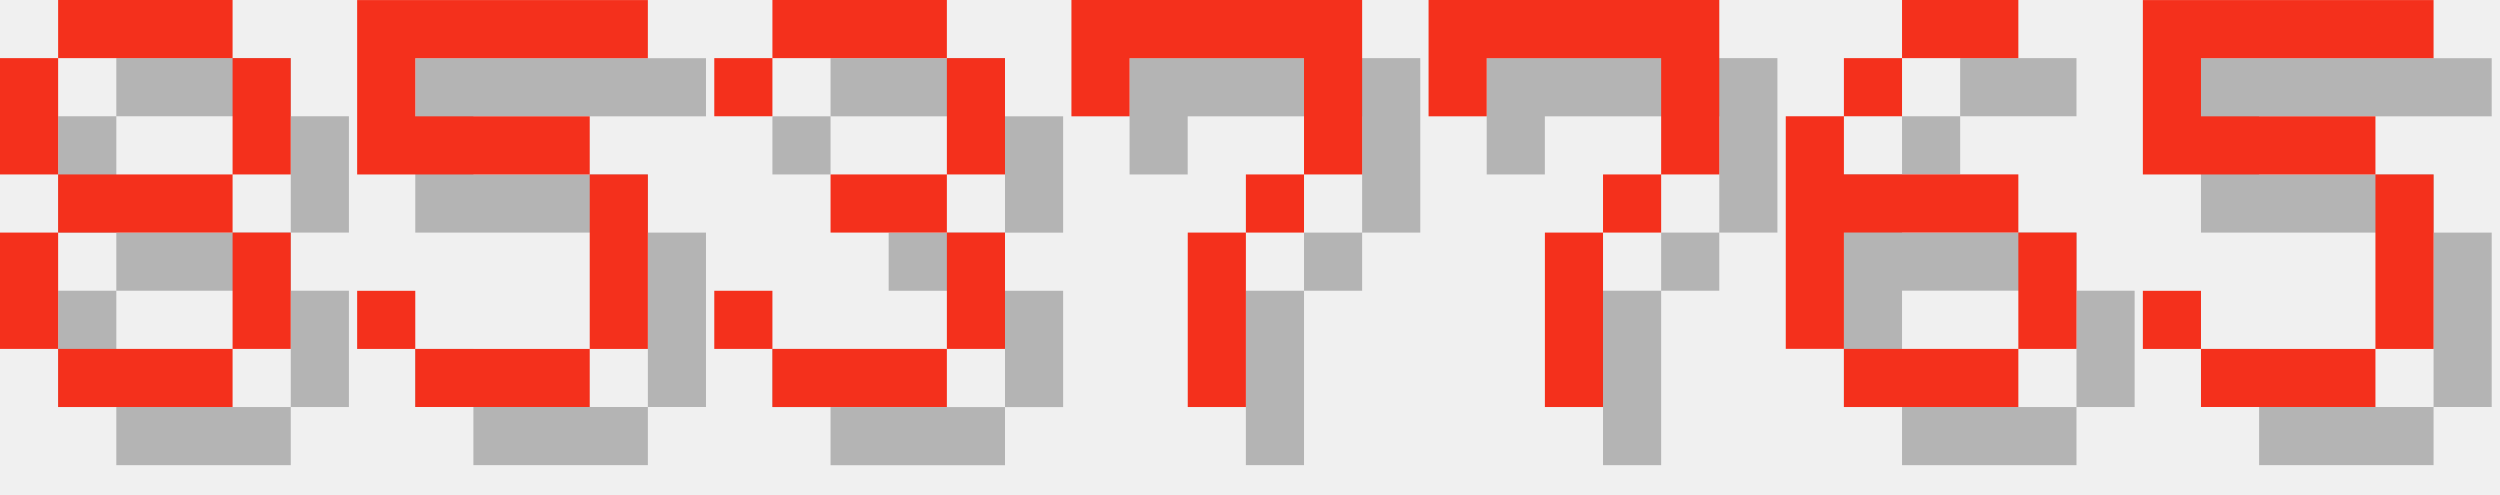
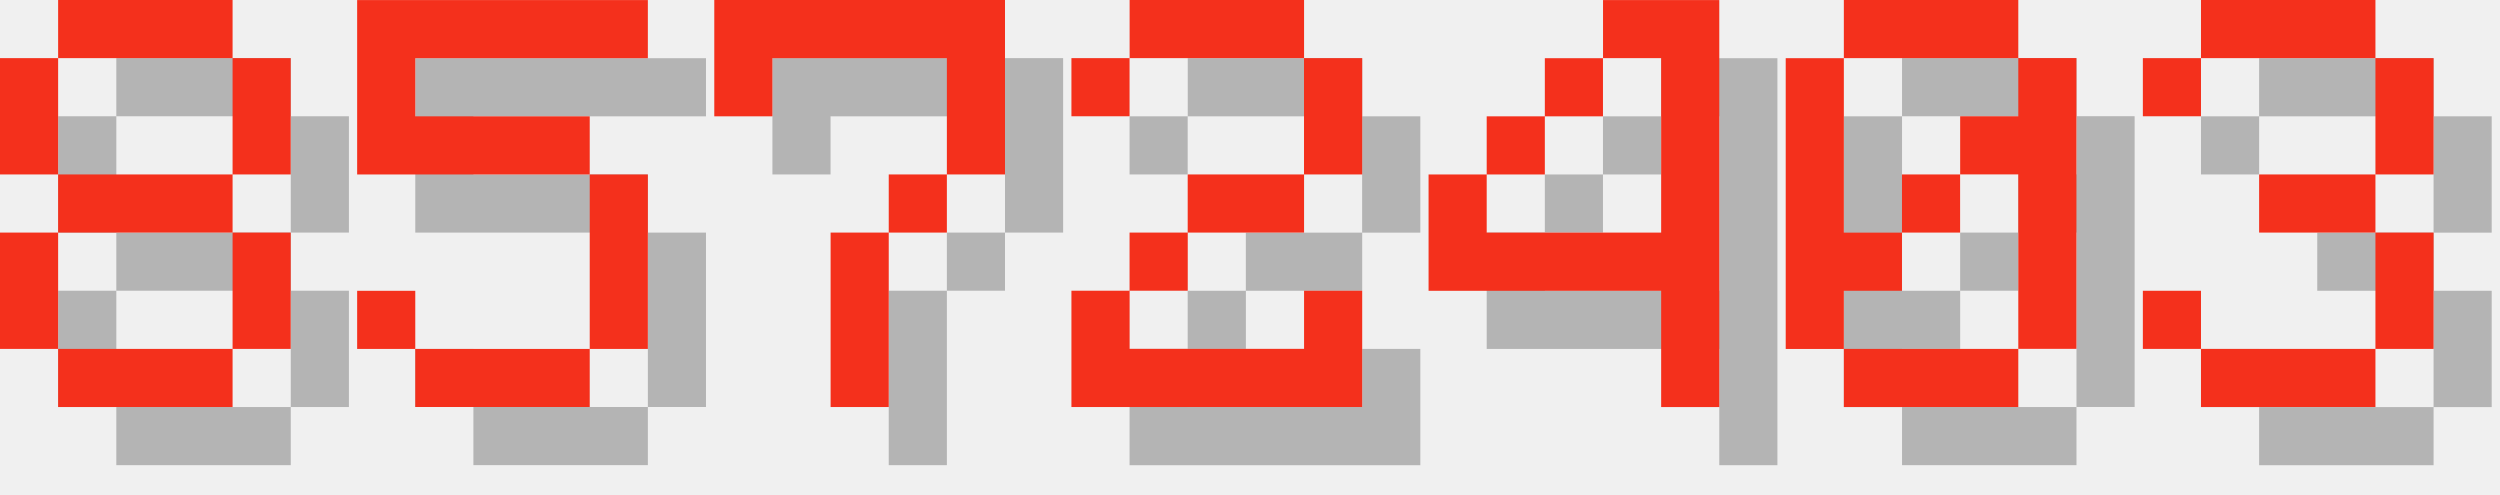
<svg xmlns="http://www.w3.org/2000/svg" version="1.1" width="182.0" height="36">
  <style>
        .text-foreground {
            fill: #F4301C;
        }
        .text-shadow {
            fill: #000000;
            fill-opacity: 0.25;
        }
    </style>
  <g class="digit" id="digit_8" transform="translate(0.0, 0), scale(4)">
    <path id="digit_8_shadow" class="text-shadow" d="m2.117 1.058v1.058h3.175v-1.058h-3.175zm3.175 1.058v2.117h1.058v-2.117h-1.058zm0 2.117h-3.175v1.058h3.175v-1.058zm0 1.058v2.117h1.058v-2.117h-1.058zm0 2.117h-3.175v1.058h3.175v-1.058zm-3.175 0v-2.117h-1.058v2.117h1.058zm0-3.175v-2.117h-1.058v2.117h1.058z" fill-opacity=".5" style="paint-order:stroke fill markers" />
    <path id="digit_8_fg" class="text-foreground" d="m1.058 0v1.058h3.175v-1.058h-3.175zm3.175 1.058v2.117h1.058v-2.117h-1.058zm0 2.117h-3.175v1.058h3.175v-1.058zm0 1.058v2.117h1.058v-2.117h-1.058zm0 2.117h-3.175v1.058h3.175v-1.058zm-3.175 0v-2.117h-1.058v2.117h1.058zm0-3.175v-2.117h-1.058v2.117h1.058z" fill="#fff" style="paint-order:stroke fill markers" />
  </g>
  <g class="digit" id="digit_5" transform="translate(26.0, 0), scale(4)">
    <path id="digit_5_shadow" class="text-shadow" d="m1.058 1.058v3.175h4.233v3.175h-3.175v-1.058h-1.058v1.058h1.058v1.058h3.175v-1.058h1.058v-3.175h-1.058v-1.058h-3.175v-1.058h4.233v-1.058h-5.292z" fill-opacity=".5" style="paint-order:stroke fill markers" />
    <path id="digit_5_fg" class="text-foreground" d="m0 0v3.175h4.233v3.175h-3.175v-1.058h-1.058v1.058h1.058v1.058h3.175v-1.058h1.058v-3.175h-1.058v-1.058h-3.175v-1.058h4.233v-1.058h-5.292z" fill="#fff" style="paint-order:stroke fill markers" />
  </g>
-   <g class="digit" id="digit_3" transform="translate(52.0, 0), scale(4)">
+   <g class="digit" id="digit_7" transform="translate(52.0, 0), scale(4)">
+     <path id="digit_7_shadow" class="text-shadow" d="m1.058 1.058 2e-6 2.117h1.058v-1.058h3.175v1.058l2e-7 1.058h-1.058v1.058h-1.058l4e-7 3.175 1.058 1e-7v-3.175h1.058v-1.058h1.058l5e-7 -1.058v-2.117z" fill-opacity=".5" style="paint-order:stroke fill markers" />
+     <path id="digit_7_fg" class="text-foreground" d="m0 0 2e-6 2.117h1.058v-1.058h3.175v1.058l2e-7 1.058h-1.058v1.058h-1.058l4e-7 3.175 1.058 1e-7v-3.175h1.058v-1.058h1.058l5e-7 -1.058v-2.117z" fill="#fff" style="paint-order:stroke fill markers" />
+   </g>
+   <g class="digit" id="digit_2" transform="translate(78.0, 0), scale(4)">
+     <path id="digit_2_shadow" class="text-shadow" d="m1.058 2.117v1.058h1.058v-1.058h3.175v2.117h-2.117v1.058h-1.058v1.058h-1.058v2.117h5.292v-2.117h-1.058v1.058h-3.175v-1.058h1.058v-1.058h2.117v-1.058h1.058v-2.117h-1.058v-1.058h-3.175v1.058h-1.058z" fill-opacity=".5" style="paint-order:stroke fill markers" />
+     <path id="digit_2_fg" class="text-foreground" d="m0 1.058v1.058h1.058v-1.058h3.175v2.117h-2.117v1.058h-1.058v1.058h-1.058v2.117h5.292v-2.117h-1.058v1.058h-3.175v-1.058h1.058v-1.058h2.117v-1.058h1.058v-2.117h-1.058v-1.058h-3.175v1.058h-1.058z" fill="#fff" style="paint-order:stroke fill markers" />
+   </g>
+   <g class="digit" id="digit_4" transform="translate(104.0, 0), scale(4)">
+     <path id="digit_4_shadow" class="text-shadow" d="m4.233 1.058v1.058h1.058v3.175h-3.175v-1.058h-1.058v2.117h4.233v2.117h1.058v-7.408h-2.117zm-2.117 3.175h1.058v-1.058h-1.058v1.058zm1.058-1.058h1.058v-1.058h-1.058v1.058z" fill-opacity=".5" style="paint-order:stroke fill markers" />
+     <path id="digit_4_fg" class="text-foreground" d="m3.175 0v1.058h1.058v3.175h-3.175v-1.058h-1.058v2.117h4.233v2.117h1.058v-7.408h-2.117zm-2.117 3.175h1.058v-1.058h-1.058v1.058zm1.058-1.058h1.058v-1.058h-1.058v1.058z" fill="#fff" style="paint-order:stroke fill markers" />
+   </g>
+   <g class="digit" id="digit_0" transform="translate(130.0, 0), scale(4)">
+     <path id="digit_0_shadow" class="text-shadow" d="m2.117 1.058v1.058h3.175v-1.058h-3.175zm3.175 1.058v1.058h-1.058v1.058h1.058v3.175h1.058v-5.292h-1.058zm0 5.292h-3.175v1.058h3.175v-1.058zm-3.175 0v-1.058h1.058v-1.058h-1.058v-3.175h-1.058v5.292h1.058zm1.058-2.117h1.058v-1.058h-1.058v1.058z" fill-opacity=".5" style="paint-order:stroke fill markers" />
+     <path id="digit_0_fg" class="text-foreground" d="m1.058 0v1.058h3.175v-1.058h-3.175zm3.175 1.058v1.058h-1.058v1.058h1.058v3.175h1.058v-5.292h-1.058zm0 5.292h-3.175v1.058h3.175v-1.058zm-3.175 0v-1.058h1.058v-1.058h-1.058v-3.175h-1.058v5.292h1.058zm1.058-2.117h1.058v-1.058h-1.058v1.058z" fill="#fff" style="paint-order:stroke fill markers" />
+   </g>
+   <g class="digit" id="digit_3" transform="translate(156.0, 0), scale(4)">
    <path id="digit_3_shadow" class="text-shadow" d="m1.058 2.117v1.058h1.058v-1.058h3.175v2.117h-2.117v1.058h2.117v2.117h-3.175v-1.058h-1.058v1.058h1.058v1.058h3.175v-1.058h1.058v-2.117h-1.058v-1.058h1.058v-2.117h-1.058v-1.058h-3.175v1.058h-1.058z" fill-opacity=".5" style="paint-order:stroke fill markers" />
    <path id="digit_3_fg" class="text-foreground" d="m0 1.058v1.058h1.058v-1.058h3.175v2.117h-2.117v1.058h2.117v2.117h-3.175v-1.058h-1.058v1.058h1.058v1.058h3.175v-1.058h1.058v-2.117h-1.058v-1.058h1.058v-2.117h-1.058v-1.058h-3.175v1.058h-1.058z" fill="#fff" style="paint-order:stroke fill markers" />
  </g>
-   <g class="digit" id="digit_7" transform="translate(78.0, 0), scale(4)">
-     <path id="digit_7_shadow" class="text-shadow" d="m1.058 1.058 2e-6 2.117h1.058v-1.058h3.175v1.058l2e-7 1.058h-1.058v1.058h-1.058l4e-7 3.175 1.058 1e-7v-3.175h1.058v-1.058h1.058l5e-7 -1.058v-2.117z" fill-opacity=".5" style="paint-order:stroke fill markers" />
-     <path id="digit_7_fg" class="text-foreground" d="m0 0 2e-6 2.117h1.058v-1.058h3.175v1.058l2e-7 1.058h-1.058v1.058h-1.058l4e-7 3.175 1.058 1e-7v-3.175h1.058v-1.058h1.058l5e-7 -1.058v-2.117z" fill="#fff" style="paint-order:stroke fill markers" />
-   </g>
-   <g class="digit" id="digit_7" transform="translate(104.0, 0), scale(4)">
-     <path id="digit_7_shadow" class="text-shadow" d="m1.058 1.058 2e-6 2.117h1.058v-1.058h3.175v1.058l2e-7 1.058h-1.058v1.058h-1.058l4e-7 3.175 1.058 1e-7v-3.175h1.058v-1.058h1.058l5e-7 -1.058v-2.117z" fill-opacity=".5" style="paint-order:stroke fill markers" />
-     <path id="digit_7_fg" class="text-foreground" d="m0 0 2e-6 2.117h1.058v-1.058h3.175v1.058l2e-7 1.058h-1.058v1.058h-1.058l4e-7 3.175 1.058 1e-7v-3.175h1.058v-1.058h1.058l5e-7 -1.058v-2.117z" fill="#fff" style="paint-order:stroke fill markers" />
-   </g>
-   <g class="digit" id="digit_6" transform="translate(130.0, 0), scale(4)">
-     <path id="digit_6_shadow" class="text-shadow" d="m3.175 1.058v1.058h2.117v-1.058h-2.117zm0 1.058h-1.058v1.058h1.058v-1.058zm-1.058 1.058h-1.058v4.233h1.058v-2.117h3.175v-1.058h-3.175v-1.058zm3.175 2.117v2.117h1.058v-2.117h-1.058zm0 2.117h-3.175v1.058h3.175v-1.058z" fill-opacity=".5" style="paint-order:stroke fill markers" />
-     <path id="digit_6_fg" class="text-foreground" d="m2.117 0v1.058h2.117v-1.058h-2.117zm0 1.058h-1.058v1.058h1.058v-1.058zm-1.058 1.058h-1.058v4.233h1.058v-2.117h3.175v-1.058h-3.175v-1.058zm3.175 2.117v2.117h1.058v-2.117h-1.058zm0 2.117h-3.175v1.058h3.175v-1.058z" fill="#fff" style="paint-order:stroke fill markers" />
-   </g>
-   <g class="digit" id="digit_5" transform="translate(156.0, 0), scale(4)">
-     <path id="digit_5_shadow" class="text-shadow" d="m1.058 1.058v3.175h4.233v3.175h-3.175v-1.058h-1.058v1.058h1.058v1.058h3.175v-1.058h1.058v-3.175h-1.058v-1.058h-3.175v-1.058h4.233v-1.058h-5.292z" fill-opacity=".5" style="paint-order:stroke fill markers" />
-     <path id="digit_5_fg" class="text-foreground" d="m0 0v3.175h4.233v3.175h-3.175v-1.058h-1.058v1.058h1.058v1.058h3.175v-1.058h1.058v-3.175h-1.058v-1.058h-3.175v-1.058h4.233v-1.058h-5.292z" fill="#fff" style="paint-order:stroke fill markers" />
-   </g>
</svg>
